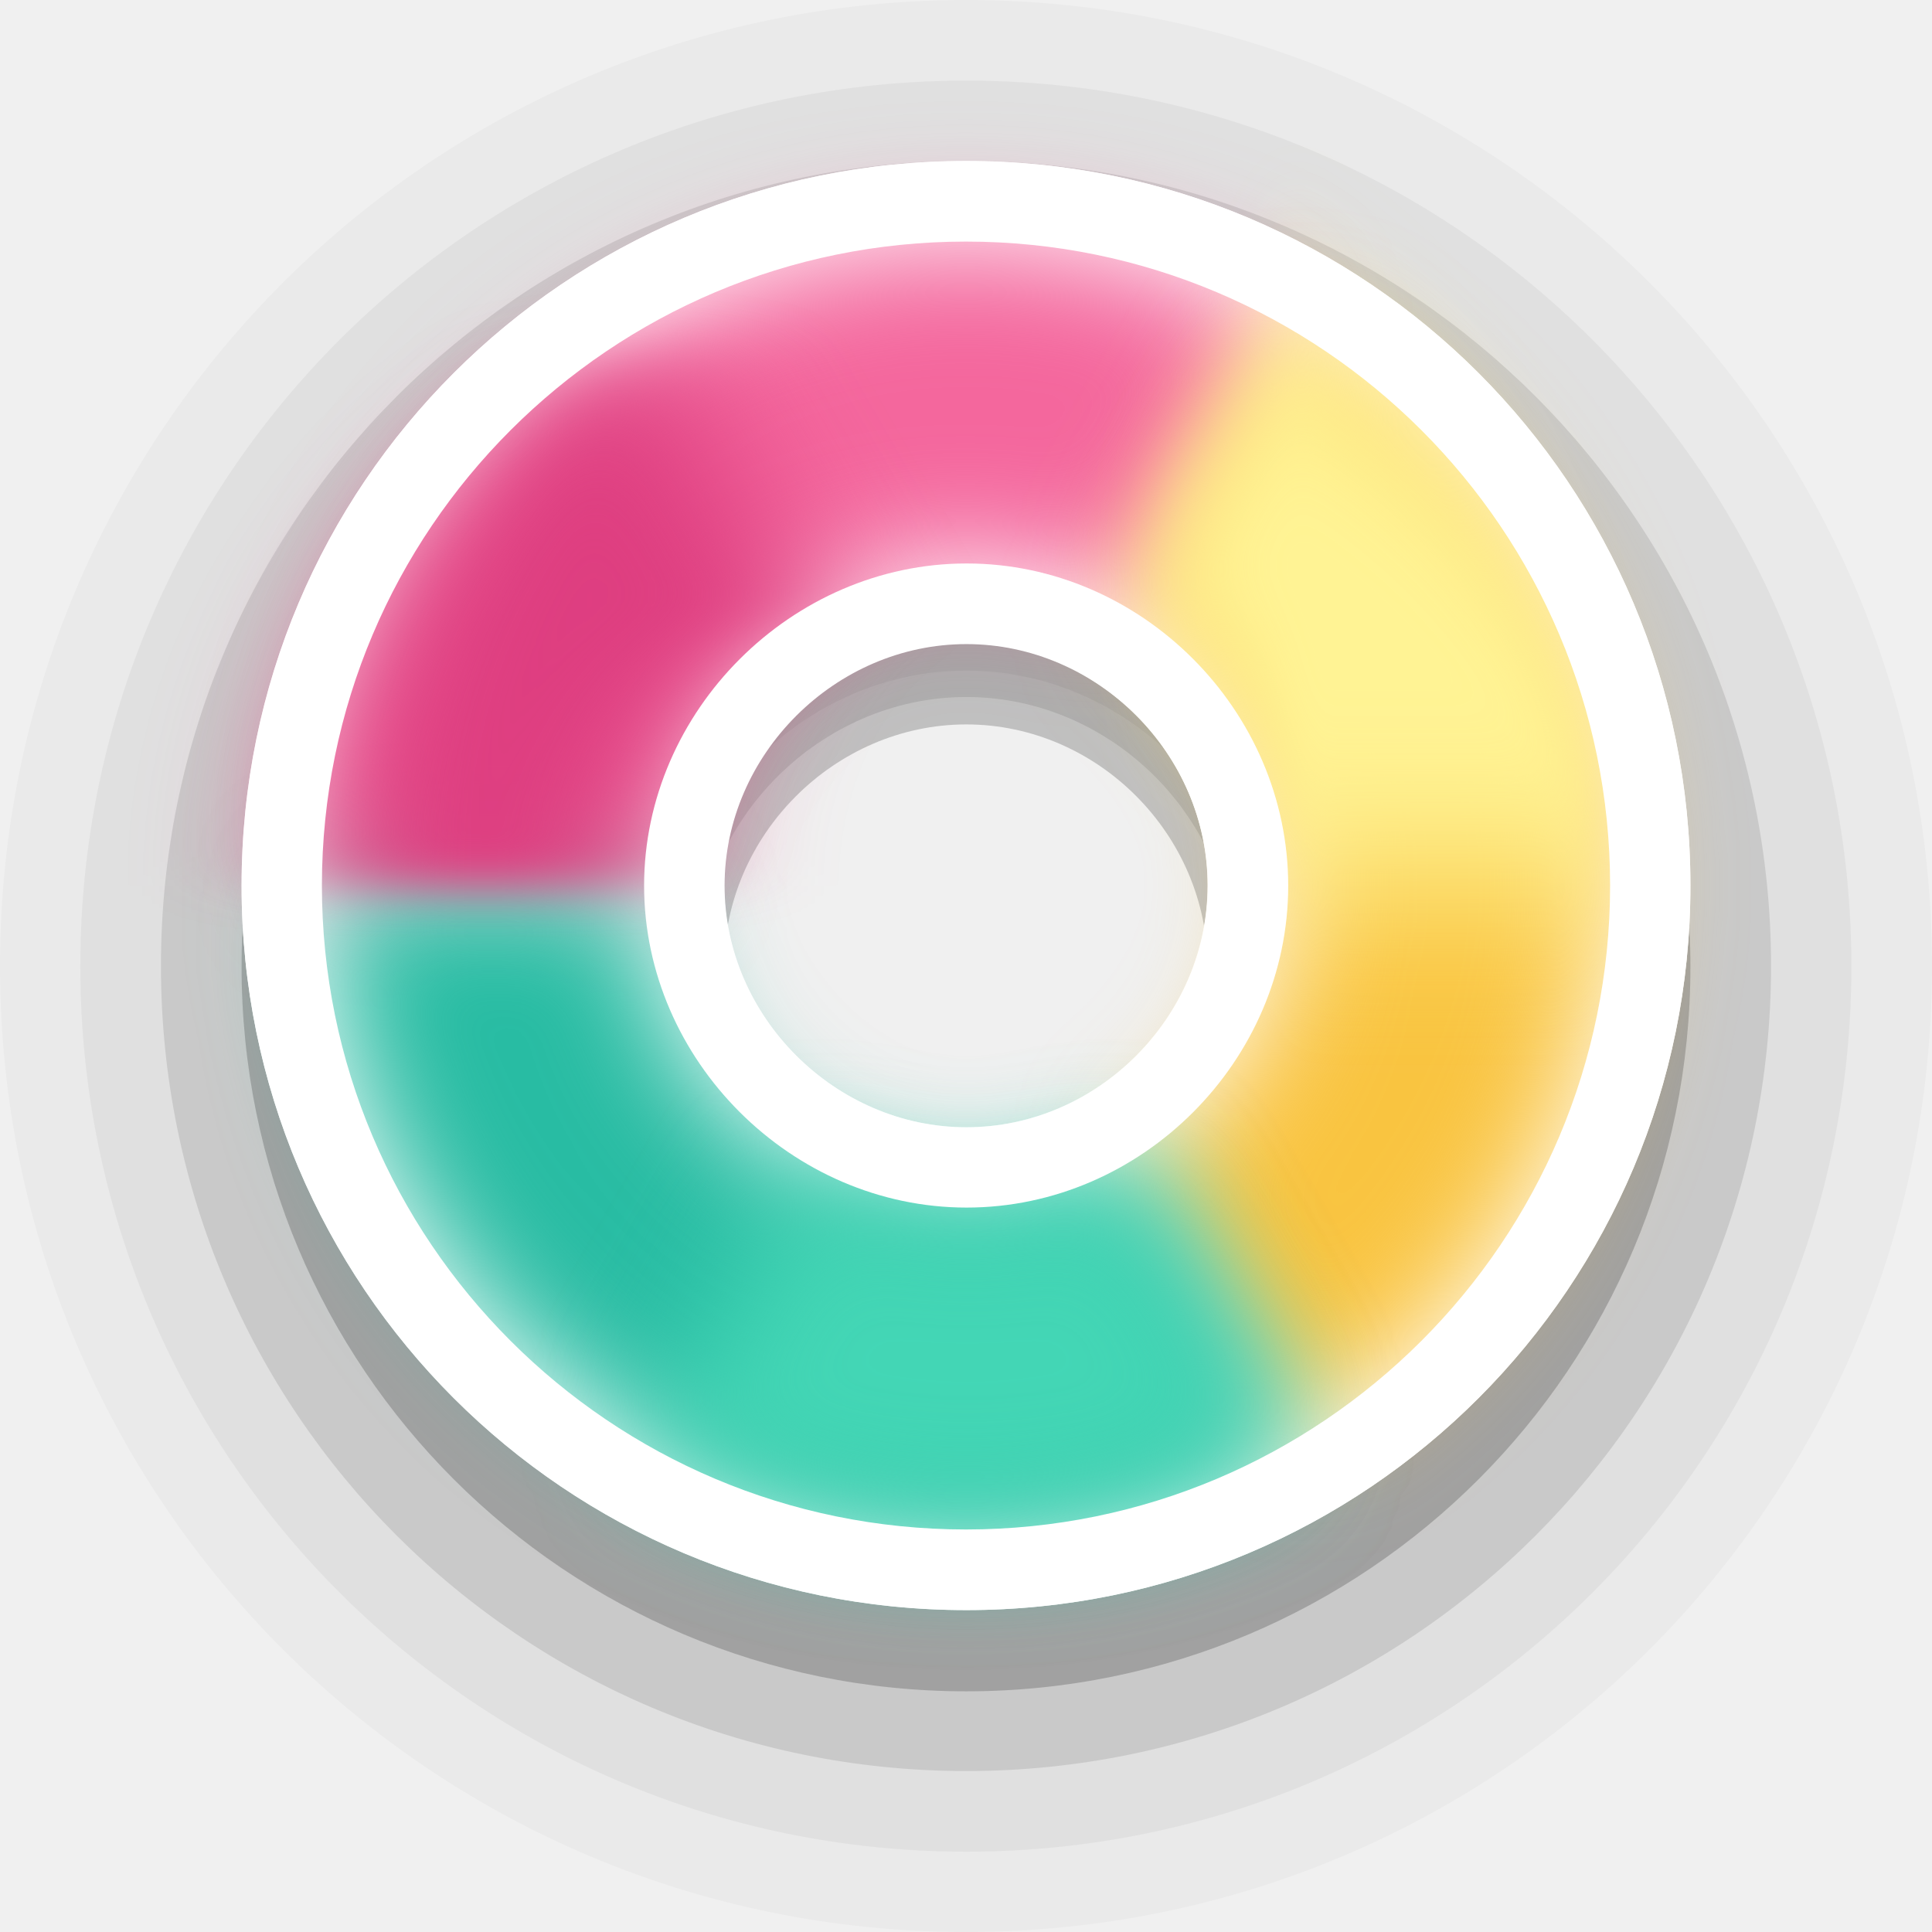
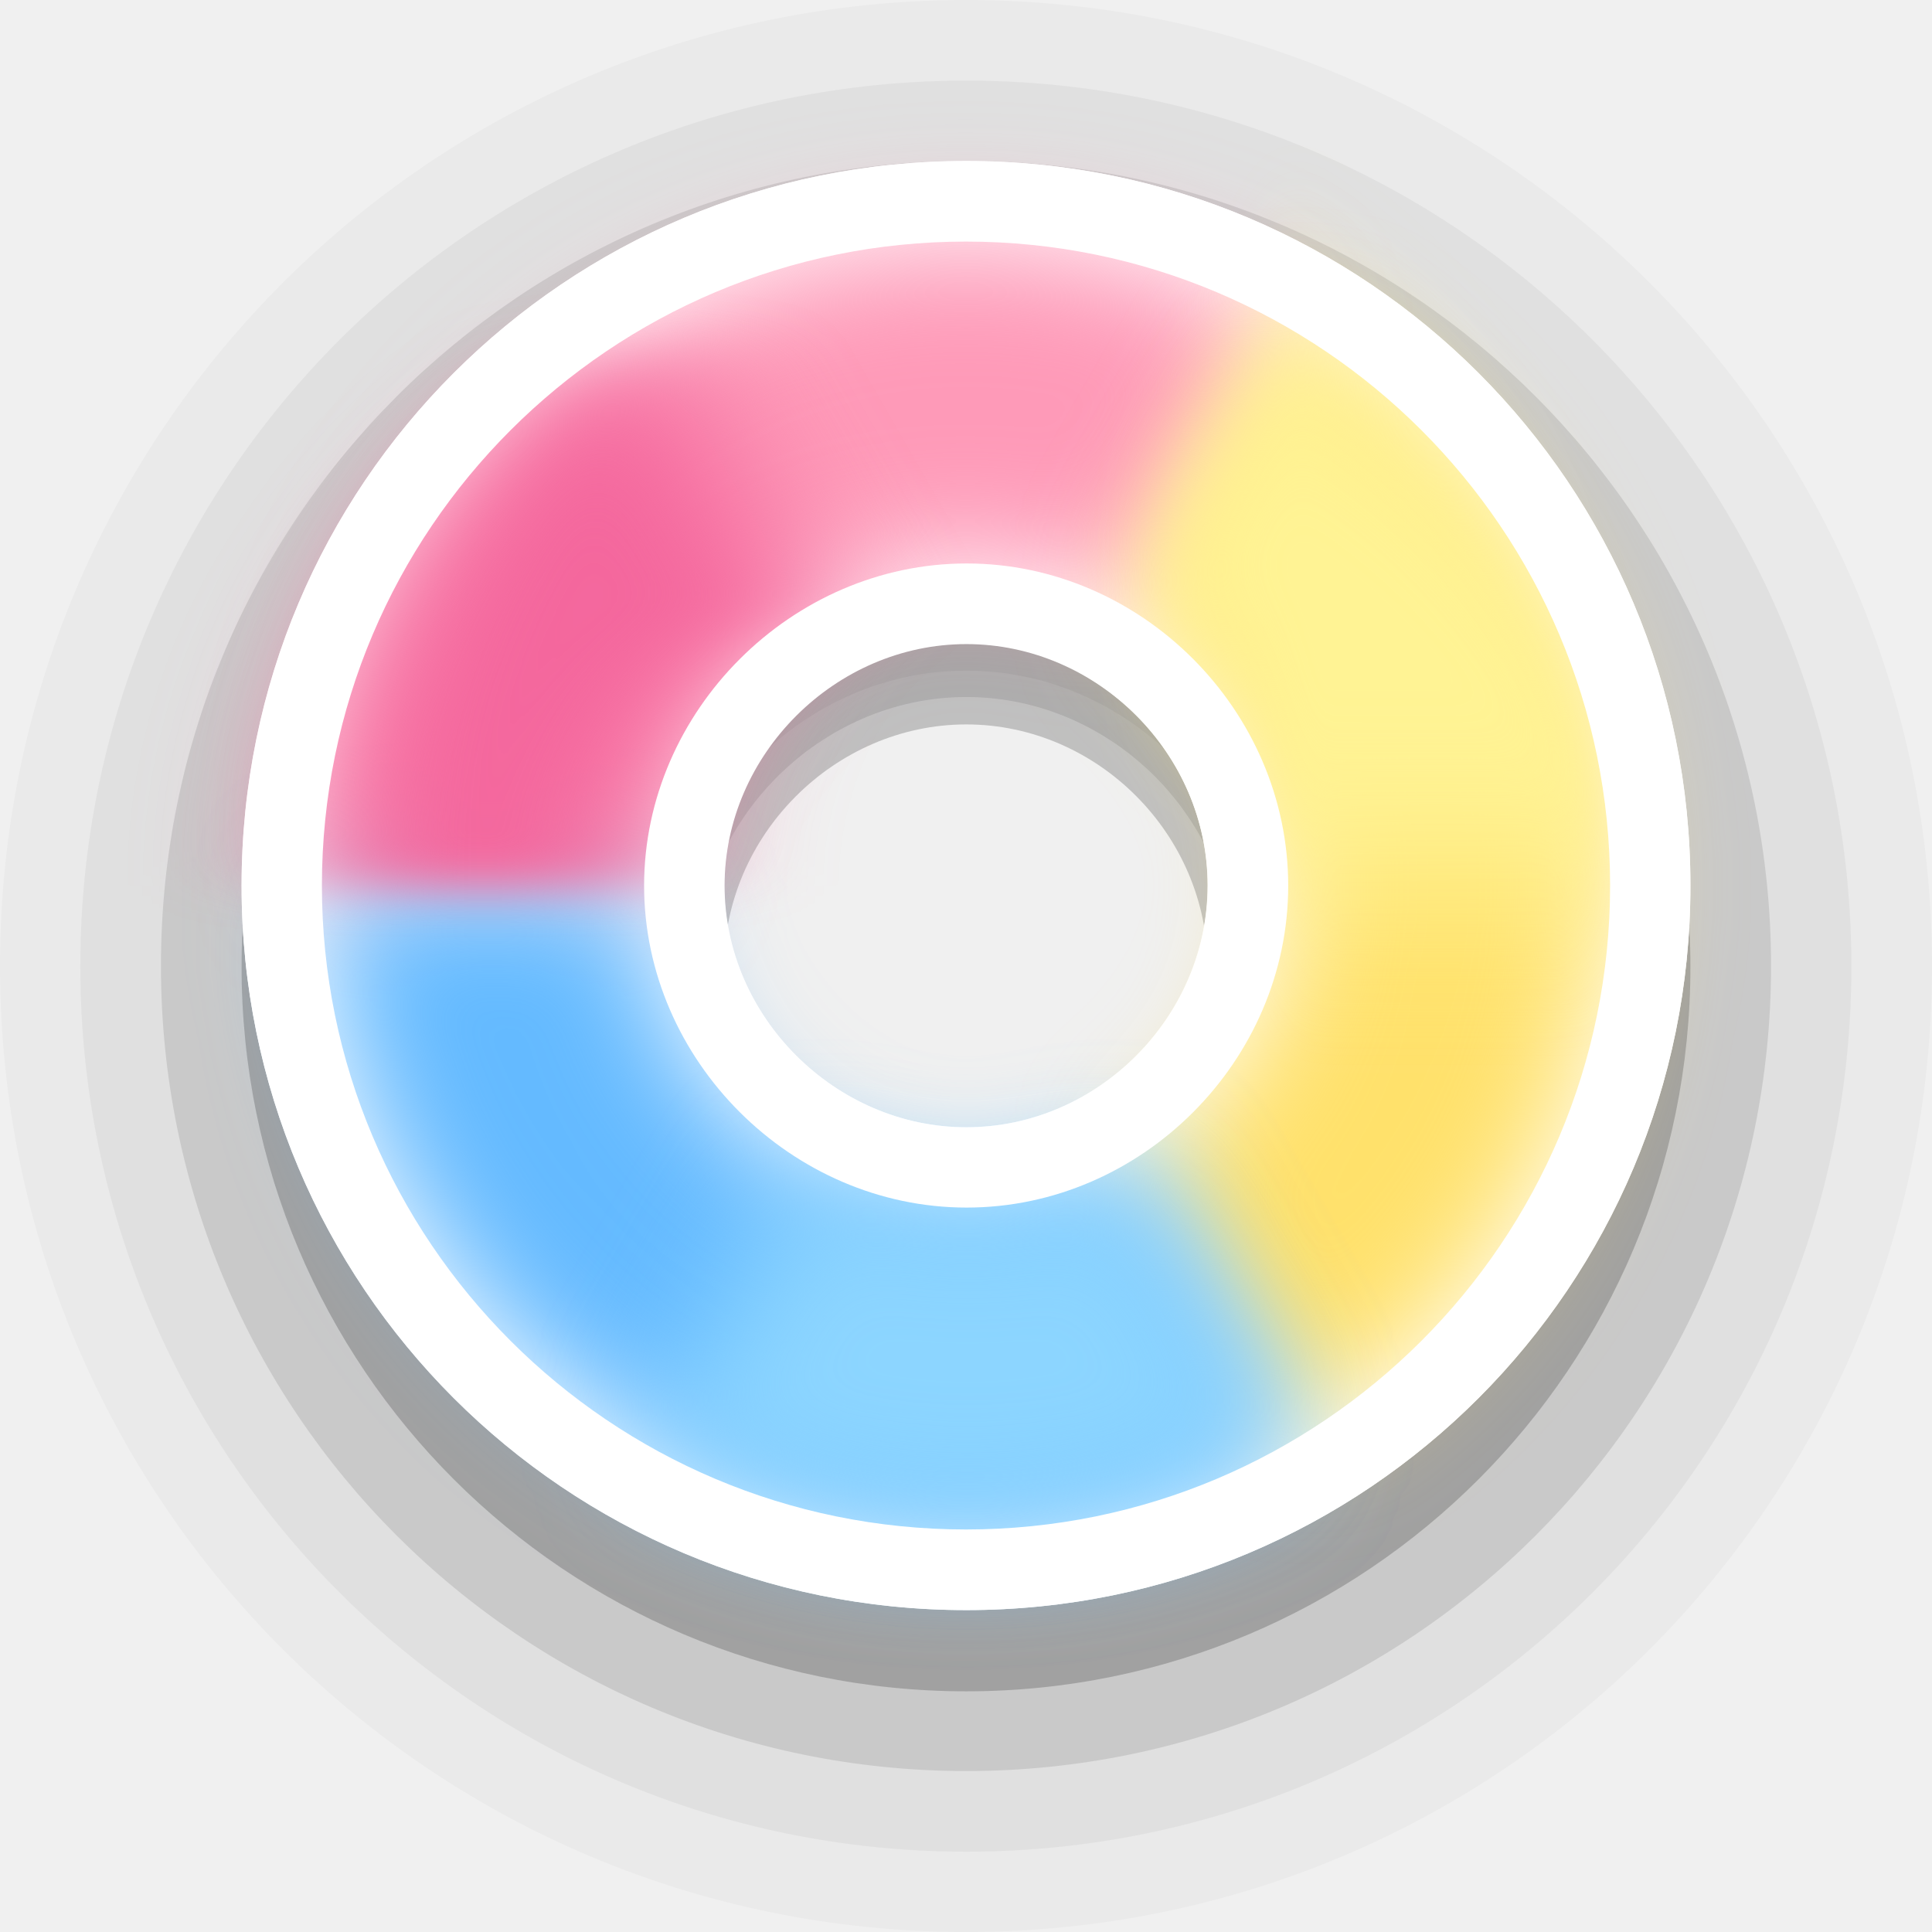
<svg xmlns="http://www.w3.org/2000/svg" width="24" height="24" viewBox="0 0 6.35 6.35" version="1.1" id="svg1">
  <defs id="defs1">
    <filter style="color-interpolation-filters:sRGB" id="filter18" x="-0.148" y="-0.222" width="1.296" height="1.445">
      <feGaussianBlur stdDeviation="0.196" id="feGaussianBlur18" />
    </filter>
    <filter style="color-interpolation-filters:sRGB" id="filter19" x="-0.294" y="-0.127" width="1.589" height="1.255">
      <feGaussianBlur stdDeviation="0.195" id="feGaussianBlur19" />
    </filter>
    <filter style="color-interpolation-filters:sRGB" id="filter20" x="-0.148" y="-0.222" width="1.296" height="1.445">
      <feGaussianBlur stdDeviation="0.196" id="feGaussianBlur20" />
    </filter>
    <filter style="color-interpolation-filters:sRGB" id="filter20-7" x="-0.222" y="-0.392" width="1.445" height="1.784">
      <feGaussianBlur stdDeviation="0.196" id="feGaussianBlur20-9" />
    </filter>
  </defs>
  <path id="circle2-5-2-6" style="font-variation-settings:normal;opacity:0.2;vector-effect:none;fill:#000000;fill-opacity:1;stroke:none;stroke-width:1.058;stroke-linecap:round;stroke-linejoin:round;stroke-miterlimit:4;stroke-dasharray:none;stroke-dashoffset:0;stroke-opacity:1;-inkscape-stroke:none;paint-order:stroke markers fill;stop-color:#000000;stop-opacity:1" d="m 3.176,0.794 c -1.317,0 -2.382,1.065 -2.382,2.383 0,1.317 1.065,2.382 2.382,2.382 1.317,0 2.38,-1.065 2.38,-2.382 0,-1.317 -1.063,-2.383 -2.38,-2.383 z m 0,1.587 c 0.432,0 0.793,0.363 0.793,0.796 0,0.433 -0.362,0.795 -0.793,0.795 -0.432,0 -0.796,-0.364 -0.796,-0.795 0,-0.432 0.364,-0.796 0.796,-0.796 z" />
  <path id="circle2-5-2-6-9" style="font-variation-settings:normal;opacity:0.1;vector-effect:none;fill:#000000;fill-opacity:1;stroke:none;stroke-width:1.058;stroke-linecap:round;stroke-linejoin:round;stroke-miterlimit:4;stroke-dasharray:none;stroke-dashoffset:0;stroke-opacity:1;-inkscape-stroke:none;paint-order:stroke markers fill;stop-color:#000000;stop-opacity:1" d="m 3.176,0.529 c -1.464,0 -2.647,1.183 -2.647,2.646 0,1.463 1.183,2.646 2.647,2.646 1.464,0 2.645,-1.183 2.645,-2.646 0,-1.463 -1.181,-2.646 -2.645,-2.646 z m 0,1.762 c 0.48,0 0.881,0.403 0.881,0.884 0,0.481 -0.402,0.883 -0.881,0.883 -0.48,0 -0.884,-0.404 -0.884,-0.883 0,-0.479 0.405,-0.884 0.884,-0.884 z" />
  <path id="circle2-5-2-6-9-1" style="font-variation-settings:normal;opacity:0.05;vector-effect:none;fill:#000000;fill-opacity:1;stroke:none;stroke-width:1.058;stroke-linecap:round;stroke-linejoin:round;stroke-miterlimit:4;stroke-dasharray:none;stroke-dashoffset:0;stroke-opacity:1;-inkscape-stroke:none;paint-order:stroke markers fill;stop-color:#000000;stop-opacity:1" d="m 3.176,0.265 c -1.61,0 -2.912,1.301 -2.912,2.911 0,1.609 1.302,2.91 2.912,2.91 1.61,0 2.909,-1.301 2.909,-2.91 0,-1.609 -1.299,-2.911 -2.909,-2.911 z m 0,1.939 c 0.527,0 0.97,0.443 0.97,0.972 0,0.529 -0.442,0.972 -0.97,0.972 -0.527,0 -0.973,-0.444 -0.973,-0.972 0,-0.527 0.445,-0.972 0.973,-0.972 z" />
  <path id="circle2-5-2-6-9-1-3" style="font-variation-settings:normal;opacity:0.025;vector-effect:none;fill:#000000;fill-opacity:1;stroke:none;stroke-width:1.058;stroke-linecap:round;stroke-linejoin:round;stroke-miterlimit:4;stroke-dasharray:none;stroke-dashoffset:0;stroke-opacity:1;-inkscape-stroke:none;paint-order:stroke markers fill;stop-color:#000000;stop-opacity:1" d="M 3.176,0 C 1.42,0 0,1.42 0,3.175 0,4.931 1.42,6.35 3.176,6.35 4.933,6.35 6.35,4.931 6.35,3.175 6.35,1.42 4.933,0 3.176,0 Z m 0,2.115 c 0.575,0 1.058,0.483 1.058,1.061 0,0.577 -0.482,1.06 -1.058,1.06 -0.575,0 -1.061,-0.485 -1.061,-1.06 0,-0.575 0.486,-1.061 1.061,-1.061 z" />
  <path id="circle2-5-2" style="fill:#ffffff;fill-opacity:1;stroke:none;stroke-width:1.27;paint-order:stroke markers fill" d="m 3.176,0.529 c -1.317,0 -2.382,1.065 -2.382,2.382 0,1.317 1.065,2.381 2.382,2.381 1.317,0 2.38,-1.065 2.38,-2.381 0,-1.316 -1.063,-2.382 -2.38,-2.382 z m 0,1.586 c 0.432,0 0.793,0.363 0.793,0.795 0,0.433 -0.362,0.795 -0.793,0.795 -0.432,0 -0.796,-0.364 -0.796,-0.795 0,-0.431 0.364,-0.795 0.796,-0.795 z" />
  <g id="g7">
-     <path id="path6" style="fill:#f4679d;fill-opacity:1;stroke:none;stroke-width:0;stroke-linejoin:round;filter:url(#filter18)" d="M 3.175,0.794 A 2.117,2.117 0 0 0 1.058,2.91 H 2.117 A 1.058,1.058 0 0 1 3.175,1.852 1.058,1.058 0 0 1 3.704,1.994 L 4.233,1.077 A 2.117,2.117 0 0 0 3.175,0.794 Z" />
-     <path id="path5" style="fill:#f9c440;fill-opacity:1;stroke:#000000;stroke-width:0;stroke-linejoin:round;filter:url(#filter19)" d="M 4.233,1.077 3.704,1.994 A 1.058,1.058 0 0 1 4.233,2.91 1.058,1.058 0 0 1 3.704,3.827 L 4.233,4.743 A 2.117,2.117 0 0 0 5.292,2.91 2.117,2.117 0 0 0 4.233,1.077 Z" />
-     <path id="path1" style="fill:#28bca3;fill-opacity:1;stroke:#000000;stroke-width:0;stroke-linejoin:round;filter:url(#filter20)" d="M 2.117,2.91 H 1.058 A 2.117,2.117 0 0 0 3.175,5.027 2.117,2.117 0 0 0 4.233,4.743 L 3.704,3.827 A 1.058,1.058 0 0 1 3.175,3.969 1.058,1.058 0 0 1 2.117,2.91 Z" />
-     <path id="path1-0" style="fill:#43d6b5;fill-opacity:1;stroke:#000000;stroke-width:0;stroke-linejoin:round;filter:url(#filter20-7)" d="M 2.651,3.819 2.121,4.735 A 2.117,2.117 0 0 0 3.18,5.019 2.117,2.117 0 0 0 4.238,4.735 L 3.709,3.819 A 1.058,1.058 0 0 1 3.18,3.96 1.058,1.058 0 0 1 2.651,3.819 Z" />
-     <path id="path7" style="fill:#de3e80;fill-opacity:1;stroke:#000000;stroke-width:0;stroke-linejoin:round;filter:url(#filter20-7)" d="M 3.921,2.827 3.391,3.743 A 2.117,2.117 0 0 0 4.45,4.027 2.117,2.117 0 0 0 5.508,3.743 L 4.979,2.827 A 1.058,1.058 0 0 1 4.45,2.968 1.058,1.058 0 0 1 3.921,2.827 Z" transform="rotate(120,3.523547,2.042204)" />
+     <path id="path6" style="fill:#fe9ab8;fill-opacity:1;stroke:none;stroke-width:0;stroke-linejoin:round;filter:url(#filter18)" d="M 3.175,0.794 A 2.117,2.117 0 0 0 1.058,2.91 H 2.117 A 1.058,1.058 0 0 1 3.175,1.852 1.058,1.058 0 0 1 3.704,1.994 L 4.233,1.077 A 2.117,2.117 0 0 0 3.175,0.794 Z" />
+     <path id="path5" style="fill:#ffe16b;fill-opacity:1;stroke:#000000;stroke-width:0;stroke-linejoin:round;filter:url(#filter19)" d="M 4.233,1.077 3.704,1.994 A 1.058,1.058 0 0 1 4.233,2.91 1.058,1.058 0 0 1 3.704,3.827 L 4.233,4.743 A 2.117,2.117 0 0 0 5.292,2.91 2.117,2.117 0 0 0 4.233,1.077 Z" />
+     <path id="path1" style="fill:#64baff;fill-opacity:1;stroke:#000000;stroke-width:0;stroke-linejoin:round;filter:url(#filter20)" d="M 2.117,2.91 H 1.058 A 2.117,2.117 0 0 0 3.175,5.027 2.117,2.117 0 0 0 4.233,4.743 L 3.704,3.827 A 1.058,1.058 0 0 1 3.175,3.969 1.058,1.058 0 0 1 2.117,2.91 Z" />
+     <path id="path1-0" style="fill:#8cd5ff;fill-opacity:1;stroke:#000000;stroke-width:0;stroke-linejoin:round;filter:url(#filter20-7)" d="M 2.651,3.819 2.121,4.735 A 2.117,2.117 0 0 0 3.18,5.019 2.117,2.117 0 0 0 4.238,4.735 L 3.709,3.819 A 1.058,1.058 0 0 1 3.18,3.96 1.058,1.058 0 0 1 2.651,3.819 Z" />
+     <path id="path7" style="fill:#f4679d;fill-opacity:1;stroke:#000000;stroke-width:0;stroke-linejoin:round;filter:url(#filter20-7)" d="M 3.921,2.827 3.391,3.743 A 2.117,2.117 0 0 0 4.45,4.027 2.117,2.117 0 0 0 5.508,3.743 L 4.979,2.827 A 1.058,1.058 0 0 1 4.45,2.968 1.058,1.058 0 0 1 3.921,2.827 Z" transform="rotate(120,3.523547,2.042204)" />
    <path id="path4" style="fill:#fff394;fill-opacity:1;stroke:#000000;stroke-width:0;stroke-linejoin:round;filter:url(#filter20-7)" d="M 3.921,2.827 3.391,3.743 A 2.117,2.117 0 0 0 4.45,4.027 2.117,2.117 0 0 0 5.508,3.743 L 4.979,2.827 A 1.058,1.058 0 0 1 4.45,2.968 1.058,1.058 0 0 1 3.921,2.827 Z" transform="rotate(-120,4.101157,2.778143)" />
  </g>
  <path id="path18-2" style="fill:#ffffff;fill-opacity:1;stroke:none;stroke-width:1.27;paint-order:stroke markers fill" d="m 3.177,1.852 c -0.575,0 -1.06,0.485 -1.06,1.059 0,0.574 0.485,1.058 1.06,1.058 0.575,0 1.057,-0.482 1.057,-1.058 0,-0.576 -0.482,-1.059 -1.057,-1.059 z m -5.167e-4,0.265 c 0.431,0 0.793,0.362 0.793,0.794 0,0.432 -0.362,0.794 -0.793,0.794 -0.431,0 -0.795,-0.363 -0.795,-0.794 0,-0.431 0.364,-0.794 0.795,-0.794 z" />
  <path id="circle2-5-2-3" style="fill:#ffffff;fill-opacity:1;stroke:none;stroke-width:1.27;paint-order:stroke markers fill" d="M 3.176 0.529 C 1.859 0.529 0.794 1.594 0.794 2.91 C 0.794 4.227 1.859 5.292 3.176 5.292 C 4.493 5.292 5.556 4.227 5.556 2.91 C 5.556 1.594 4.493 0.529 3.176 0.529 z M 3.175 0.794 A 2.117 2.117 0 0 1 5.292 2.91 A 2.117 2.117 0 0 1 3.175 5.027 A 2.117 2.117 0 0 1 1.058 2.91 A 2.117 2.117 0 0 1 3.175 0.794 z " />
  <path style="opacity:0.15;fill:#d48e15;stroke-width:0.529;stroke-linejoin:round" d="M 3.175,2.91 1.597,5.643" id="path3" />
</svg>
